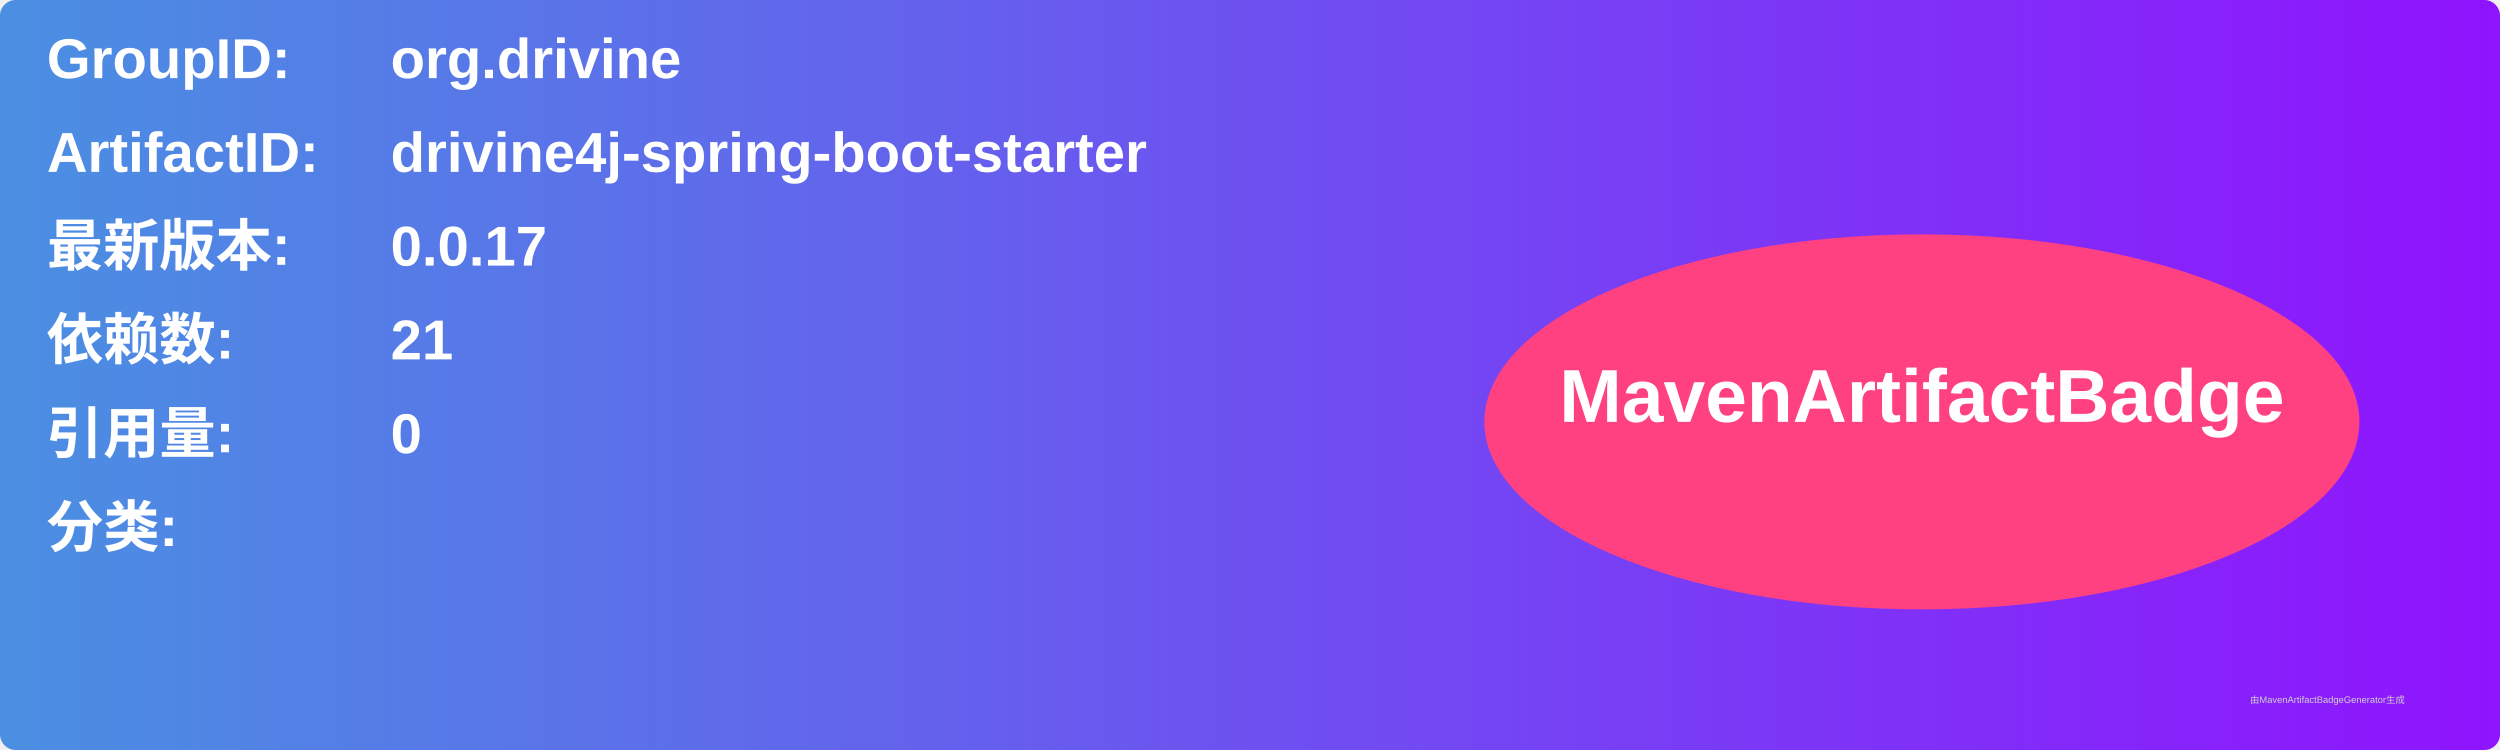
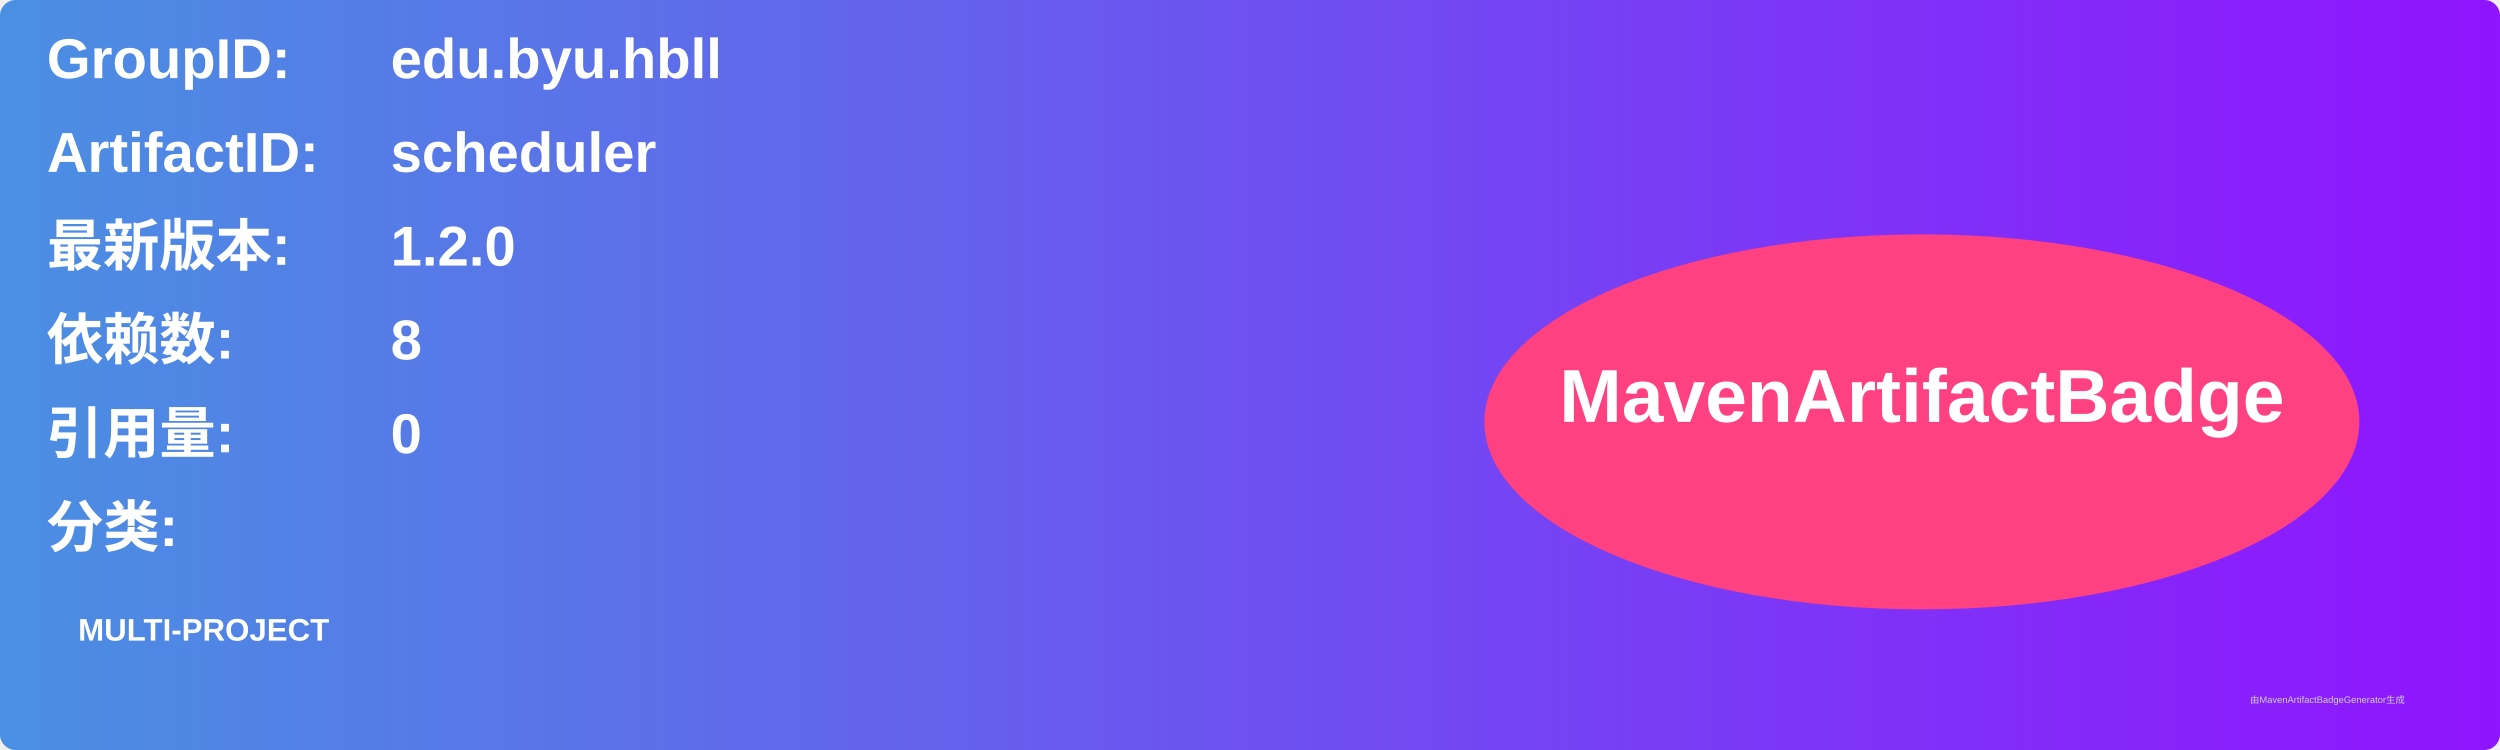
<svg xmlns="http://www.w3.org/2000/svg" width="800" height="240" viewBox="0 0 800 240">
  <linearGradient id="grad" x1="0%" y1="0%" x2="100%" y2="0%">
    <stop offset="0%" stop-color="#4a90e2" />
    <stop offset="100%" stop-color="#9013fe" />
  </linearGradient>
  <rect width="100%" height="100%" rx="5" ry="5" fill="url(#grad)" />
  <g transform="translate(15, 15)">
    <text x="0" y="10" font-family="Arial" font-size="18" fill="white" font-weight="bold" width="260">GroupID:</text>
-     <text x="110" y="10" font-family="Arial" font-size="18" fill="white" font-weight="bold" width="460">org.drivine</text>
+     <text x="110" y="10" font-family="Arial" font-size="18" fill="white" font-weight="bold" width="460">edu.byu.hbll</text>
    <text x="0" y="40" font-family="Arial" font-size="18" fill="white" font-weight="bold" width="260">ArtifactID:</text>
-     <text x="110" y="40" font-family="Arial" font-size="18" fill="white" font-weight="bold" width="460">drivine4j-spring-boot-starter</text>
+     <text x="110" y="40" font-family="Arial" font-size="18" fill="white" font-weight="bold" width="460">scheduler</text>
    <text x="0" y="70" font-family="Arial" font-size="18" fill="white" font-weight="bold">最新版本:</text>
    <text x="110" y="70" font-family="Arial" font-size="18" fill="white" font-weight="bold">
-       <tspan font-weight="bold">0.0.17</tspan>
+       <tspan font-weight="bold">1.2.0</tspan>
    </text>
    <text x="0" y="100" font-family="Arial" font-size="18" fill="white" font-weight="bold">依赖数: </text>
    <text x="110" y="100" font-family="Arial" font-size="18" fill="white">
-       <tspan font-weight="bold">21</tspan>
+       <tspan font-weight="bold">8</tspan>
    </text>
    <text x="0" y="130" font-family="Arial" font-size="18" fill="white" font-weight="bold">引用量: </text>
    <text x="110" y="130" font-family="Arial" font-size="18" fill="white">
      <tspan font-weight="bold">0</tspan>
    </text>
    <text x="0" y="160" font-family="Arial" font-size="18" fill="white" font-weight="bold">分类:</text>
    <text x="10" y="190" font-family="Arial" font-size="10" fill="white">
-       <tspan font-weight="bold" />
+       <tspan font-weight="bold">MULTI-PROJECT</tspan>
    </text>
    <ellipse cx="600" cy="120" rx="140" ry="60" fill="#ff4081" />
    <text x="600" y="120" text-anchor="middle" font-family="Arial" font-size="24" fill="white" font-weight="bold">MavenArtifactBadge</text>
  </g>
  <text x="720" y="225" font-family="Arial" font-size="3" fill="#d0d0d0">由MavenArtifactBadgeGenerator生成</text>
</svg>
